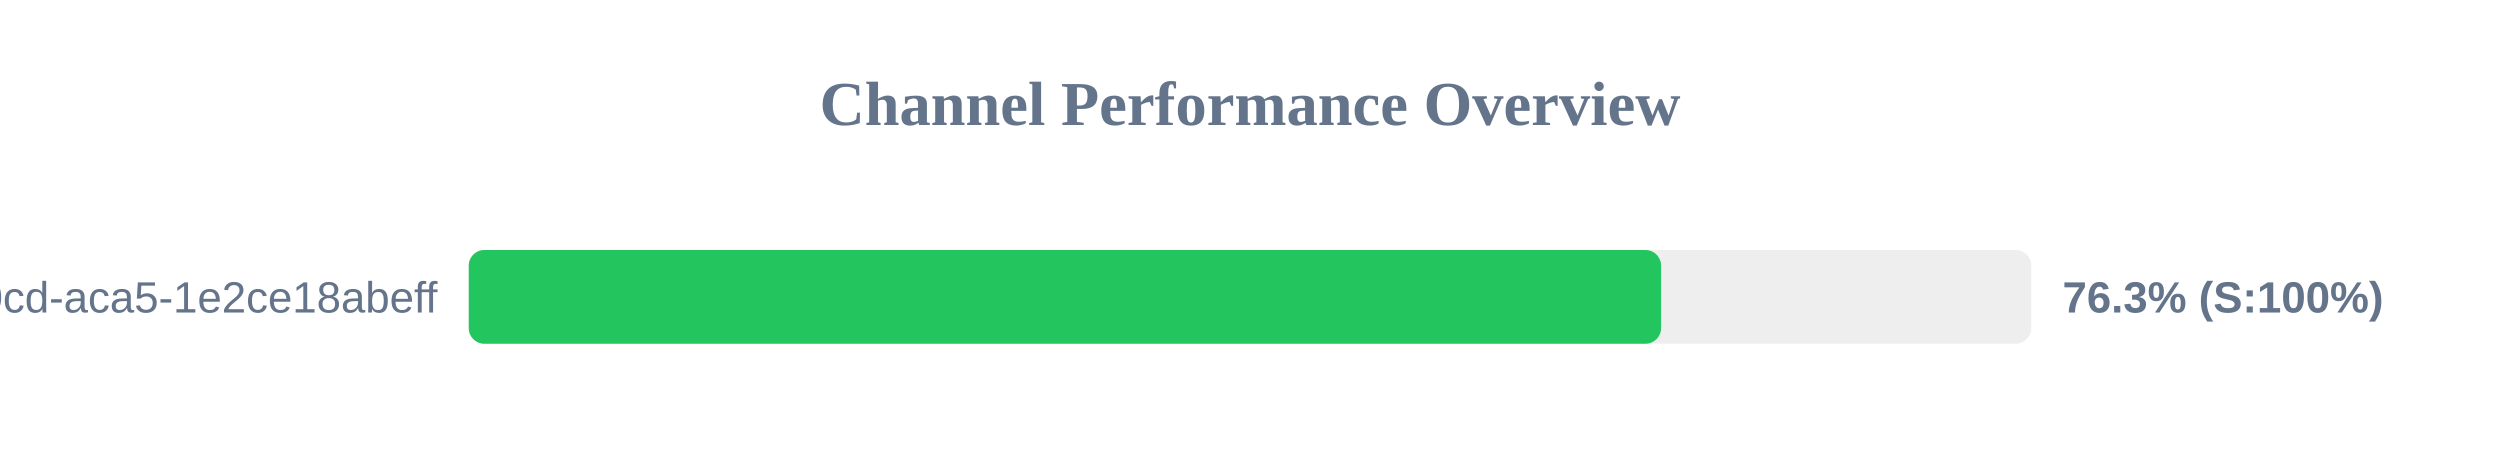
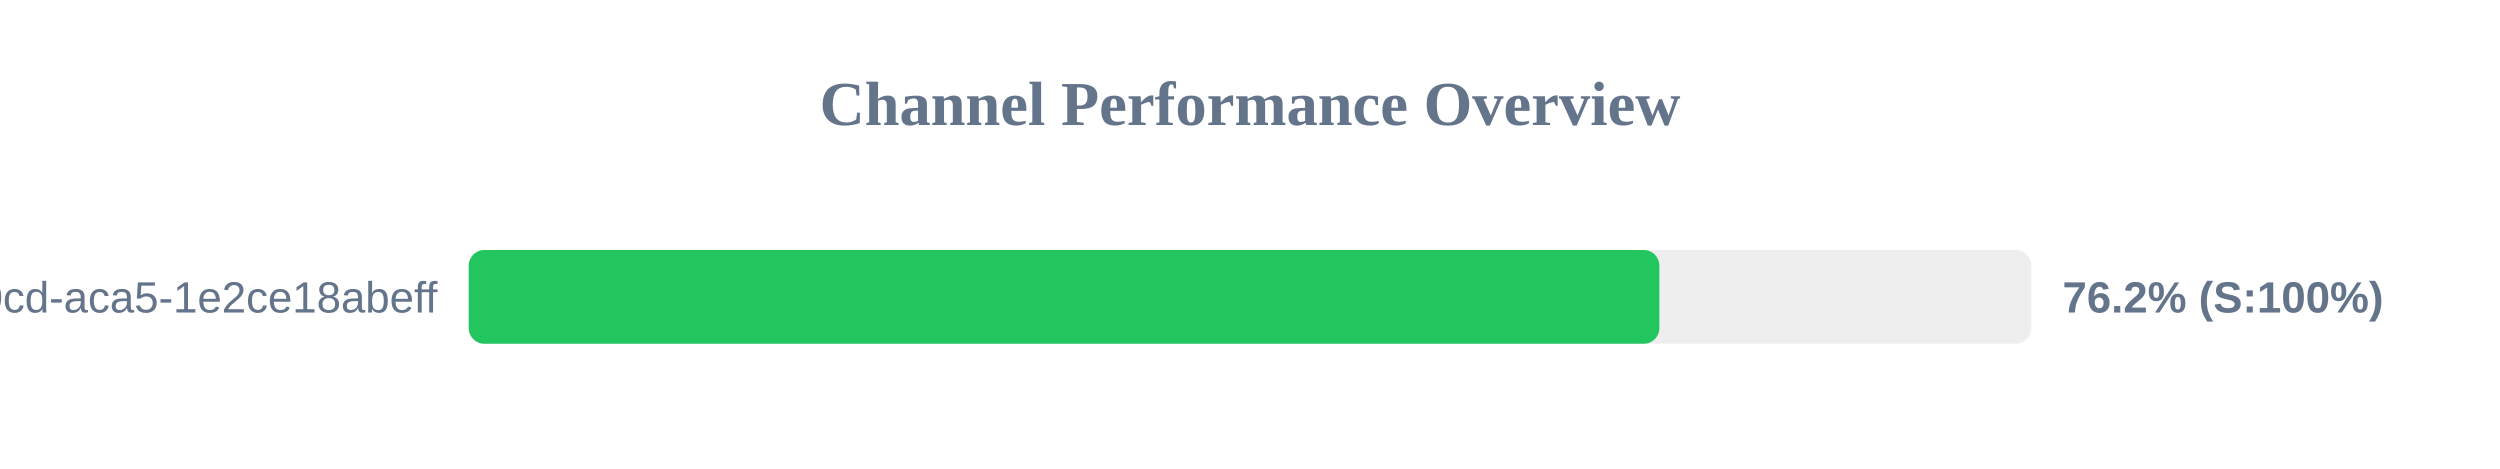
<svg xmlns="http://www.w3.org/2000/svg" width="800" height="150" version="1.1">
  <style>
        .row { font: 14px Arial; fill: #64748b; }
        .score { font: bold 14px Arial; fill: #64748b; }
    </style>
  <text x="400" y="40" text-anchor="middle" font-size="20px" font-weight="bold" fill="#64748b">Channel Performance Overview</text>
  <rect x="150" y="80" width="500" height="30" fill="#eee" rx="5" />
-   <rect x="150" y="80" width="381.55" height="30" fill="#22c55e" rx="5" />
+   <rect x="150" y="80" width="381.0" height="30" fill="#22c55e" rx="5" />
  <text x="140" y="100" text-anchor="end" class="row">?uuid=ebbeef45-0fd8-40cd-aca5-1e2ce18abeff</text>
-   <text x="660" y="100" text-anchor="start" class="score">76.3% (S:100%)</text>
+   <text x="660" y="100" text-anchor="start" class="score">76.2% (S:100%)</text>
</svg>
